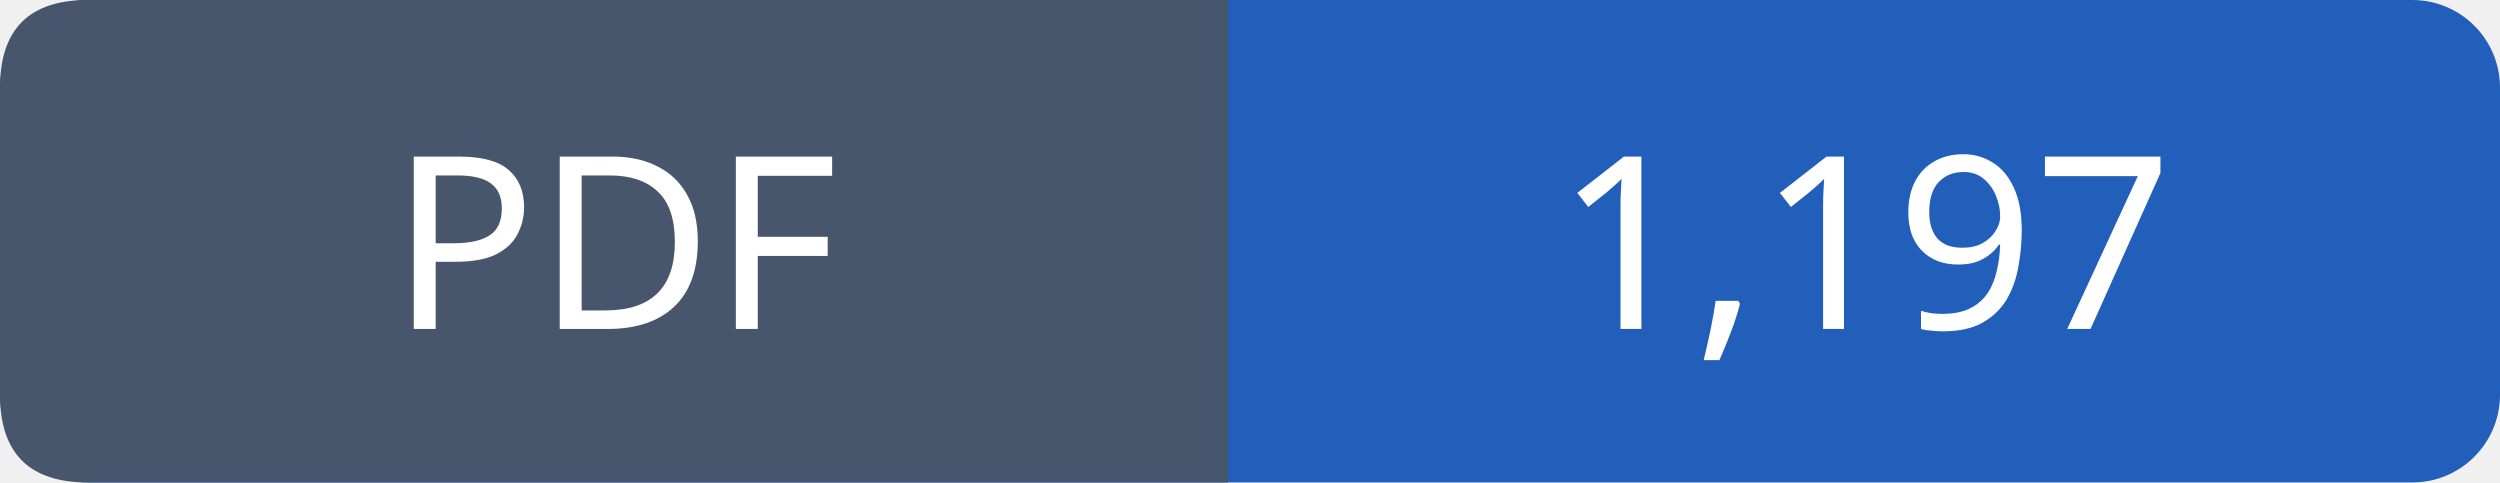
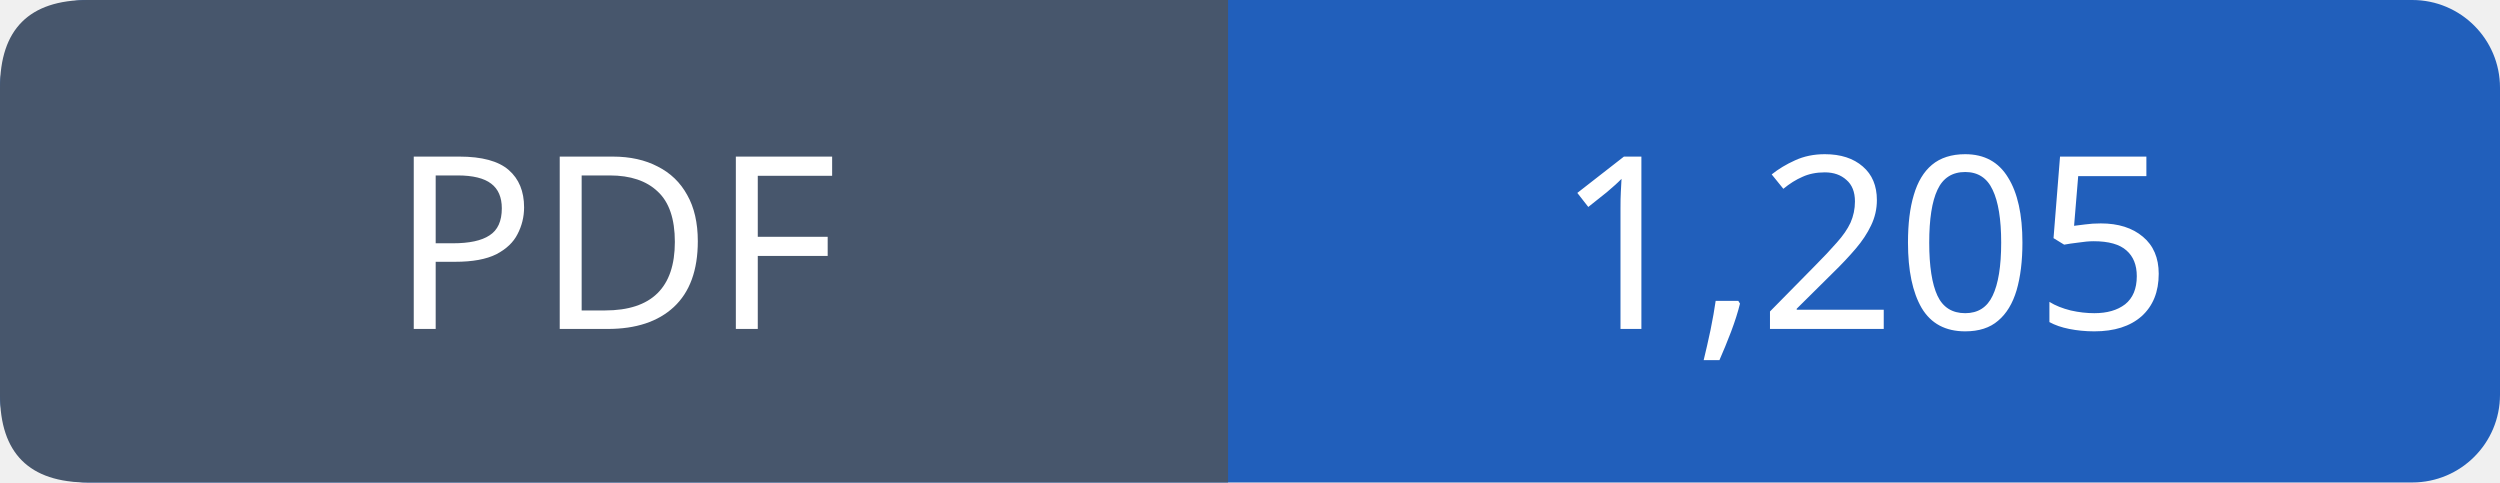
- <svg xmlns="http://www.w3.org/2000/svg" width="114" height="22" viewBox="0 0 114 22" role="img" aria-label="PDF: 1,197">
+ <svg xmlns="http://www.w3.org/2000/svg" width="114" height="22" viewBox="0 0 114 22" role="img" aria-label="PDF: 1,205">
  <rect width="114" height="22" rx="4" fill="#215fbb" />
  <path fill="#47566c" d="M4 0h52v22H4q-4 0-4-4V4q0-4 4-4" />
  <g font-family="Verdana,sans-serif" font-size="11" fill="white" text-anchor="middle">
    <text x="28.0" y="15">PDF</text>
-     <text x="85.0" y="15">1,197</text>
+     <text x="85.0" y="15">1,205</text>
  </g>
</svg>
